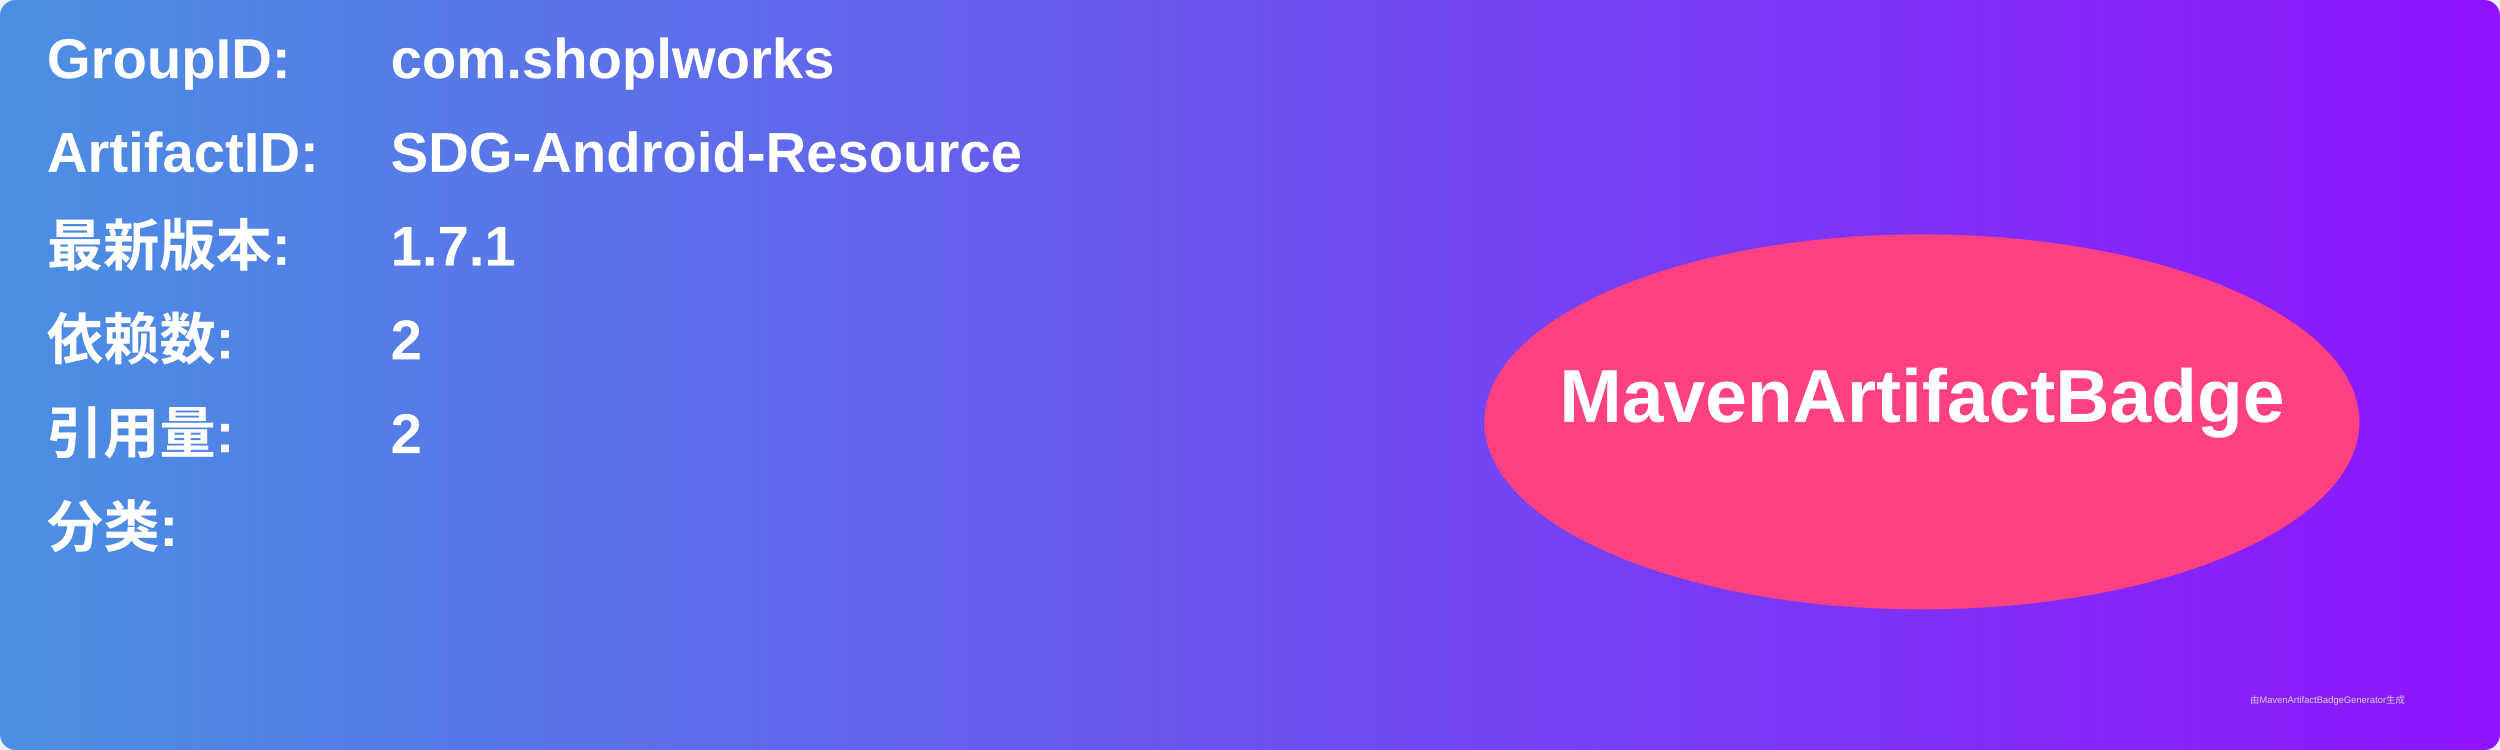
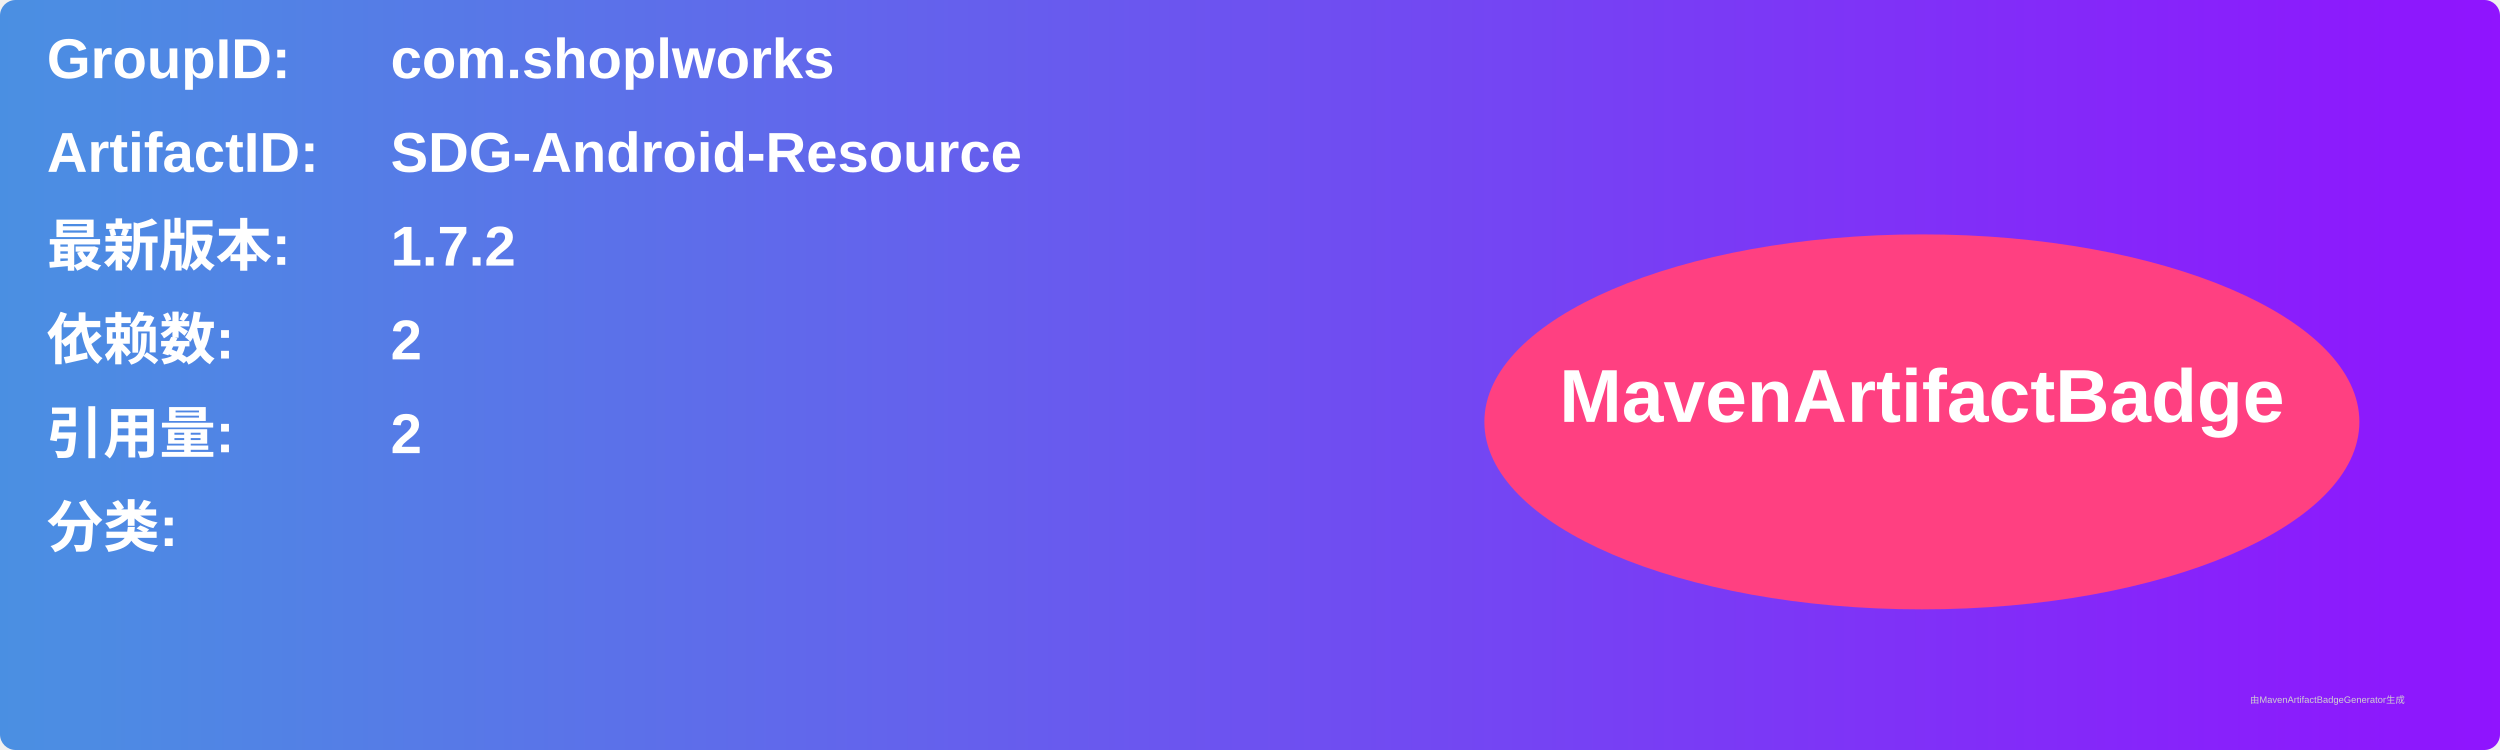
<svg xmlns="http://www.w3.org/2000/svg" width="800" height="240" viewBox="0 0 800 240">
  <linearGradient id="grad" x1="0%" y1="0%" x2="100%" y2="0%">
    <stop offset="0%" stop-color="#4a90e2" />
    <stop offset="100%" stop-color="#9013fe" />
  </linearGradient>
  <rect width="100%" height="100%" rx="5" ry="5" fill="url(#grad)" />
  <g transform="translate(15, 15)">
    <text x="0" y="10" font-family="Arial" font-size="18" fill="white" font-weight="bold" width="260">GroupID:</text>
    <text x="110" y="10" font-family="Arial" font-size="18" fill="white" font-weight="bold" width="460">com.shoplworks</text>
    <text x="0" y="40" font-family="Arial" font-size="18" fill="white" font-weight="bold" width="260">ArtifactID:</text>
    <text x="110" y="40" font-family="Arial" font-size="18" fill="white" font-weight="bold" width="460">SDG-Android-Resource</text>
    <text x="0" y="70" font-family="Arial" font-size="18" fill="white" font-weight="bold">最新版本:</text>
    <text x="110" y="70" font-family="Arial" font-size="18" fill="white" font-weight="bold">
-       <tspan font-weight="bold">1.7.1</tspan>
+       <tspan font-weight="bold">1.7.2</tspan>
    </text>
    <text x="0" y="100" font-family="Arial" font-size="18" fill="white" font-weight="bold">依赖数: </text>
    <text x="110" y="100" font-family="Arial" font-size="18" fill="white">
      <tspan font-weight="bold">2</tspan>
    </text>
    <text x="0" y="130" font-family="Arial" font-size="18" fill="white" font-weight="bold">引用量: </text>
    <text x="110" y="130" font-family="Arial" font-size="18" fill="white">
      <tspan font-weight="bold">2</tspan>
    </text>
    <text x="0" y="160" font-family="Arial" font-size="18" fill="white" font-weight="bold">分类:</text>
    <text x="10" y="190" font-family="Arial" font-size="10" fill="white">
      <tspan font-weight="bold" />
    </text>
    <ellipse cx="600" cy="120" rx="140" ry="60" fill="#ff4081" />
    <text x="600" y="120" text-anchor="middle" font-family="Arial" font-size="24" fill="white" font-weight="bold">MavenArtifactBadge</text>
  </g>
  <text x="720" y="225" font-family="Arial" font-size="3" fill="#d0d0d0">由MavenArtifactBadgeGenerator生成</text>
</svg>
